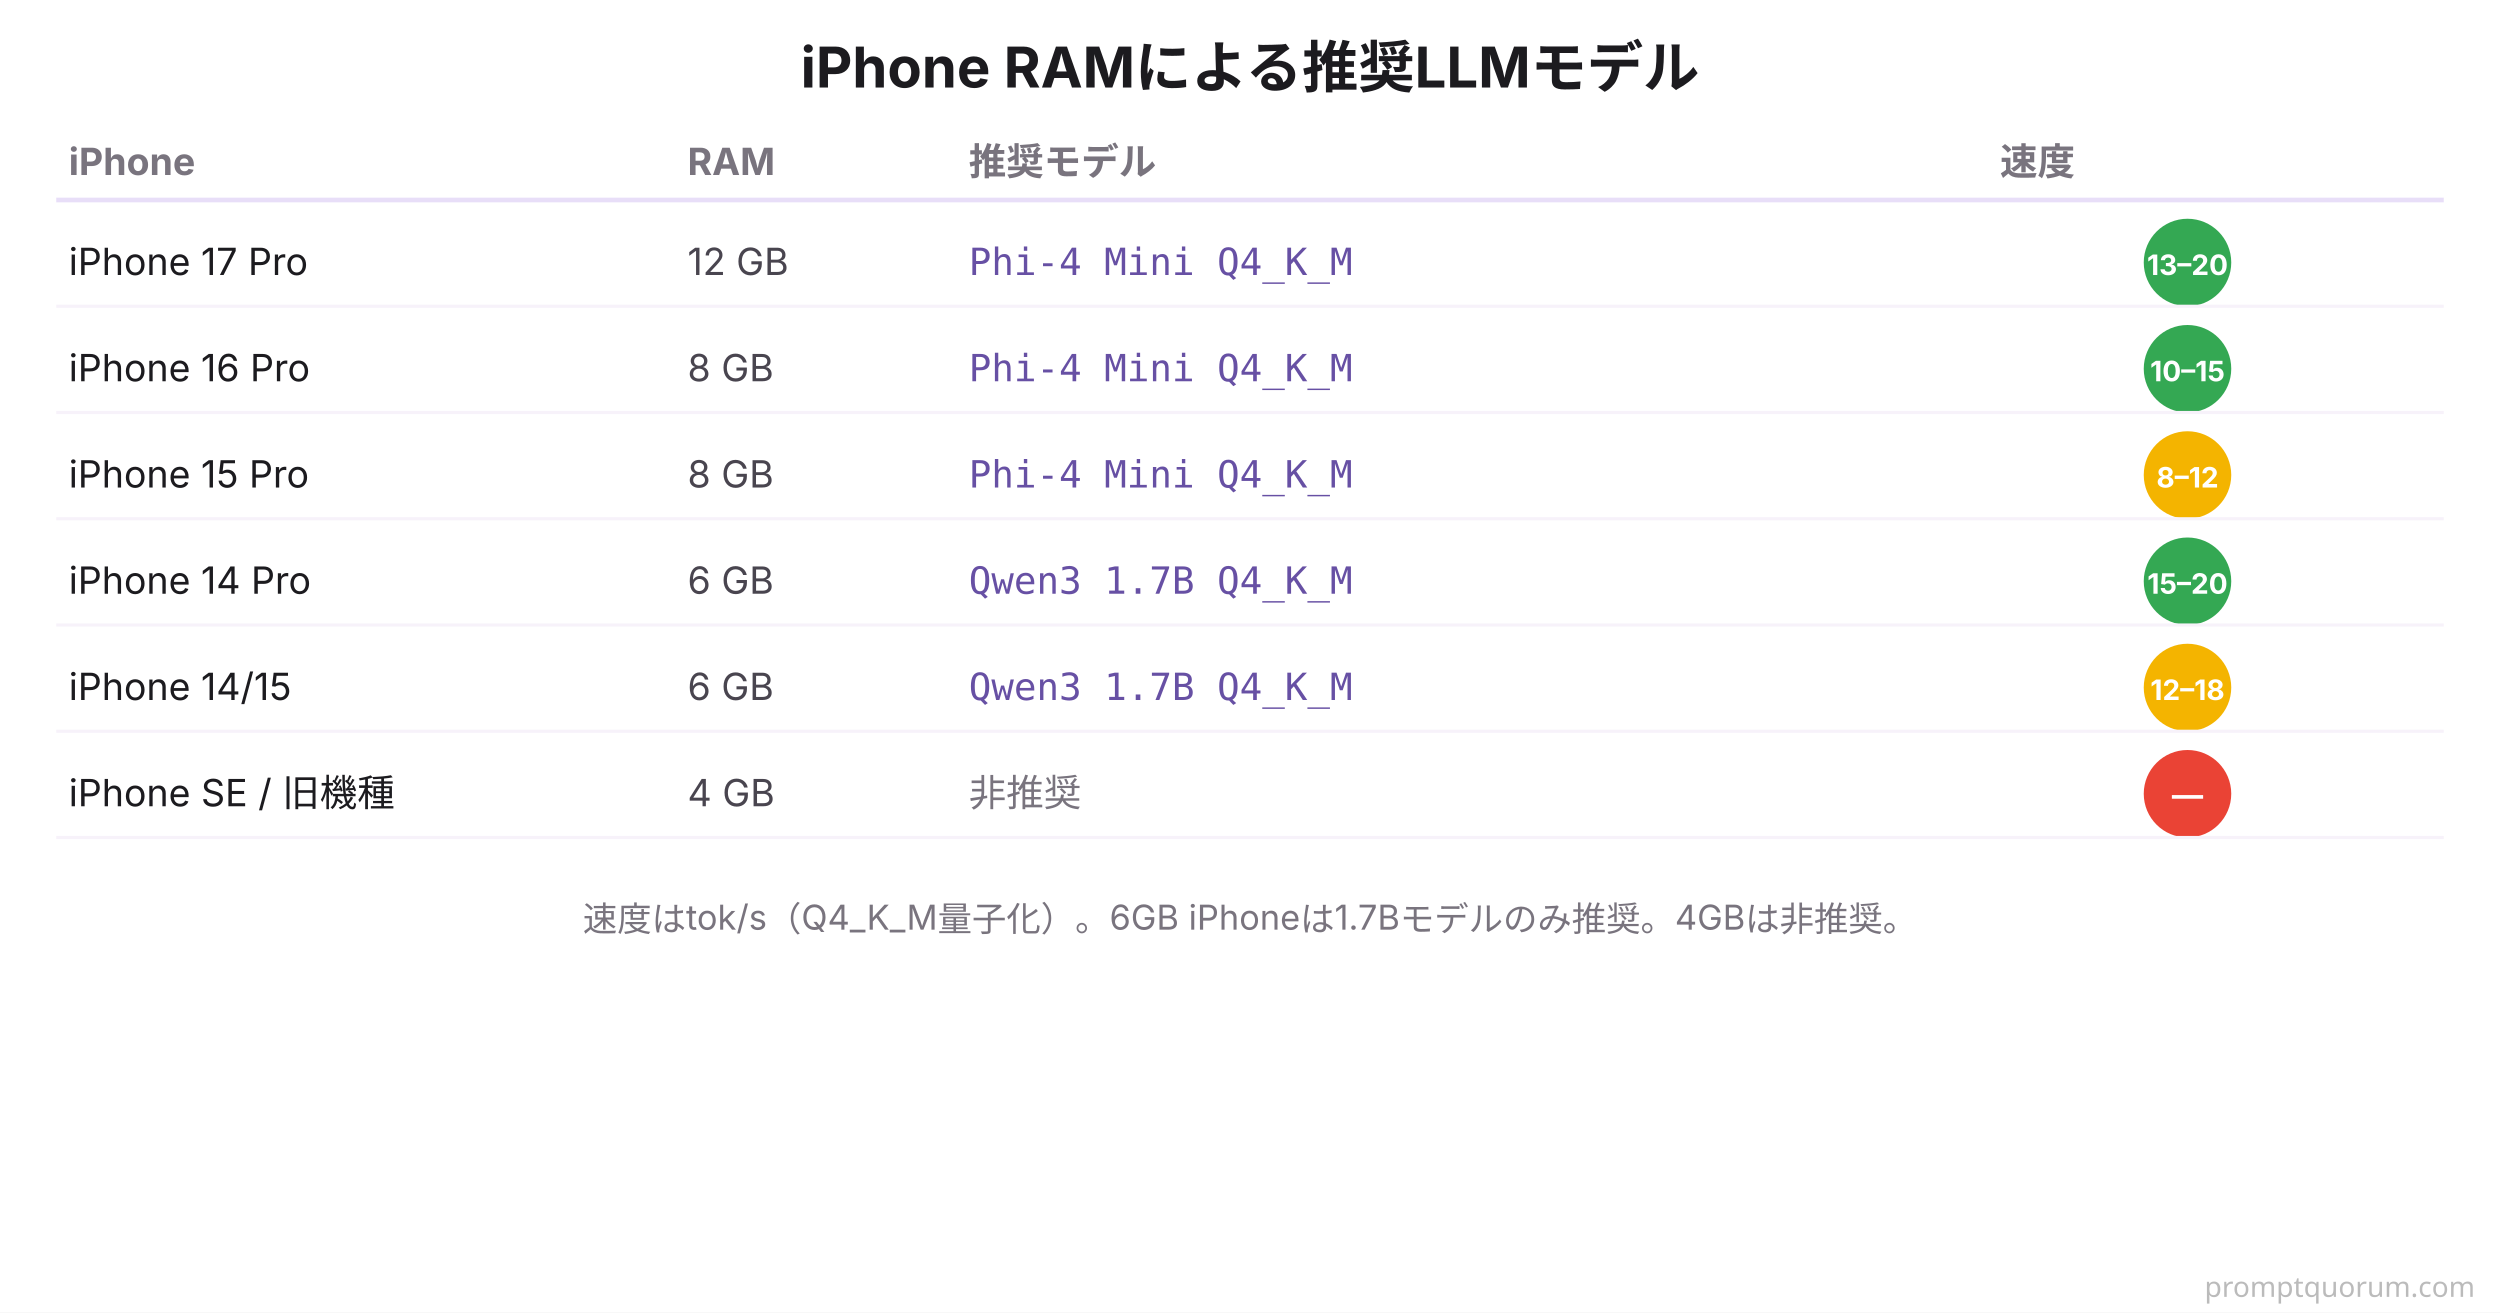
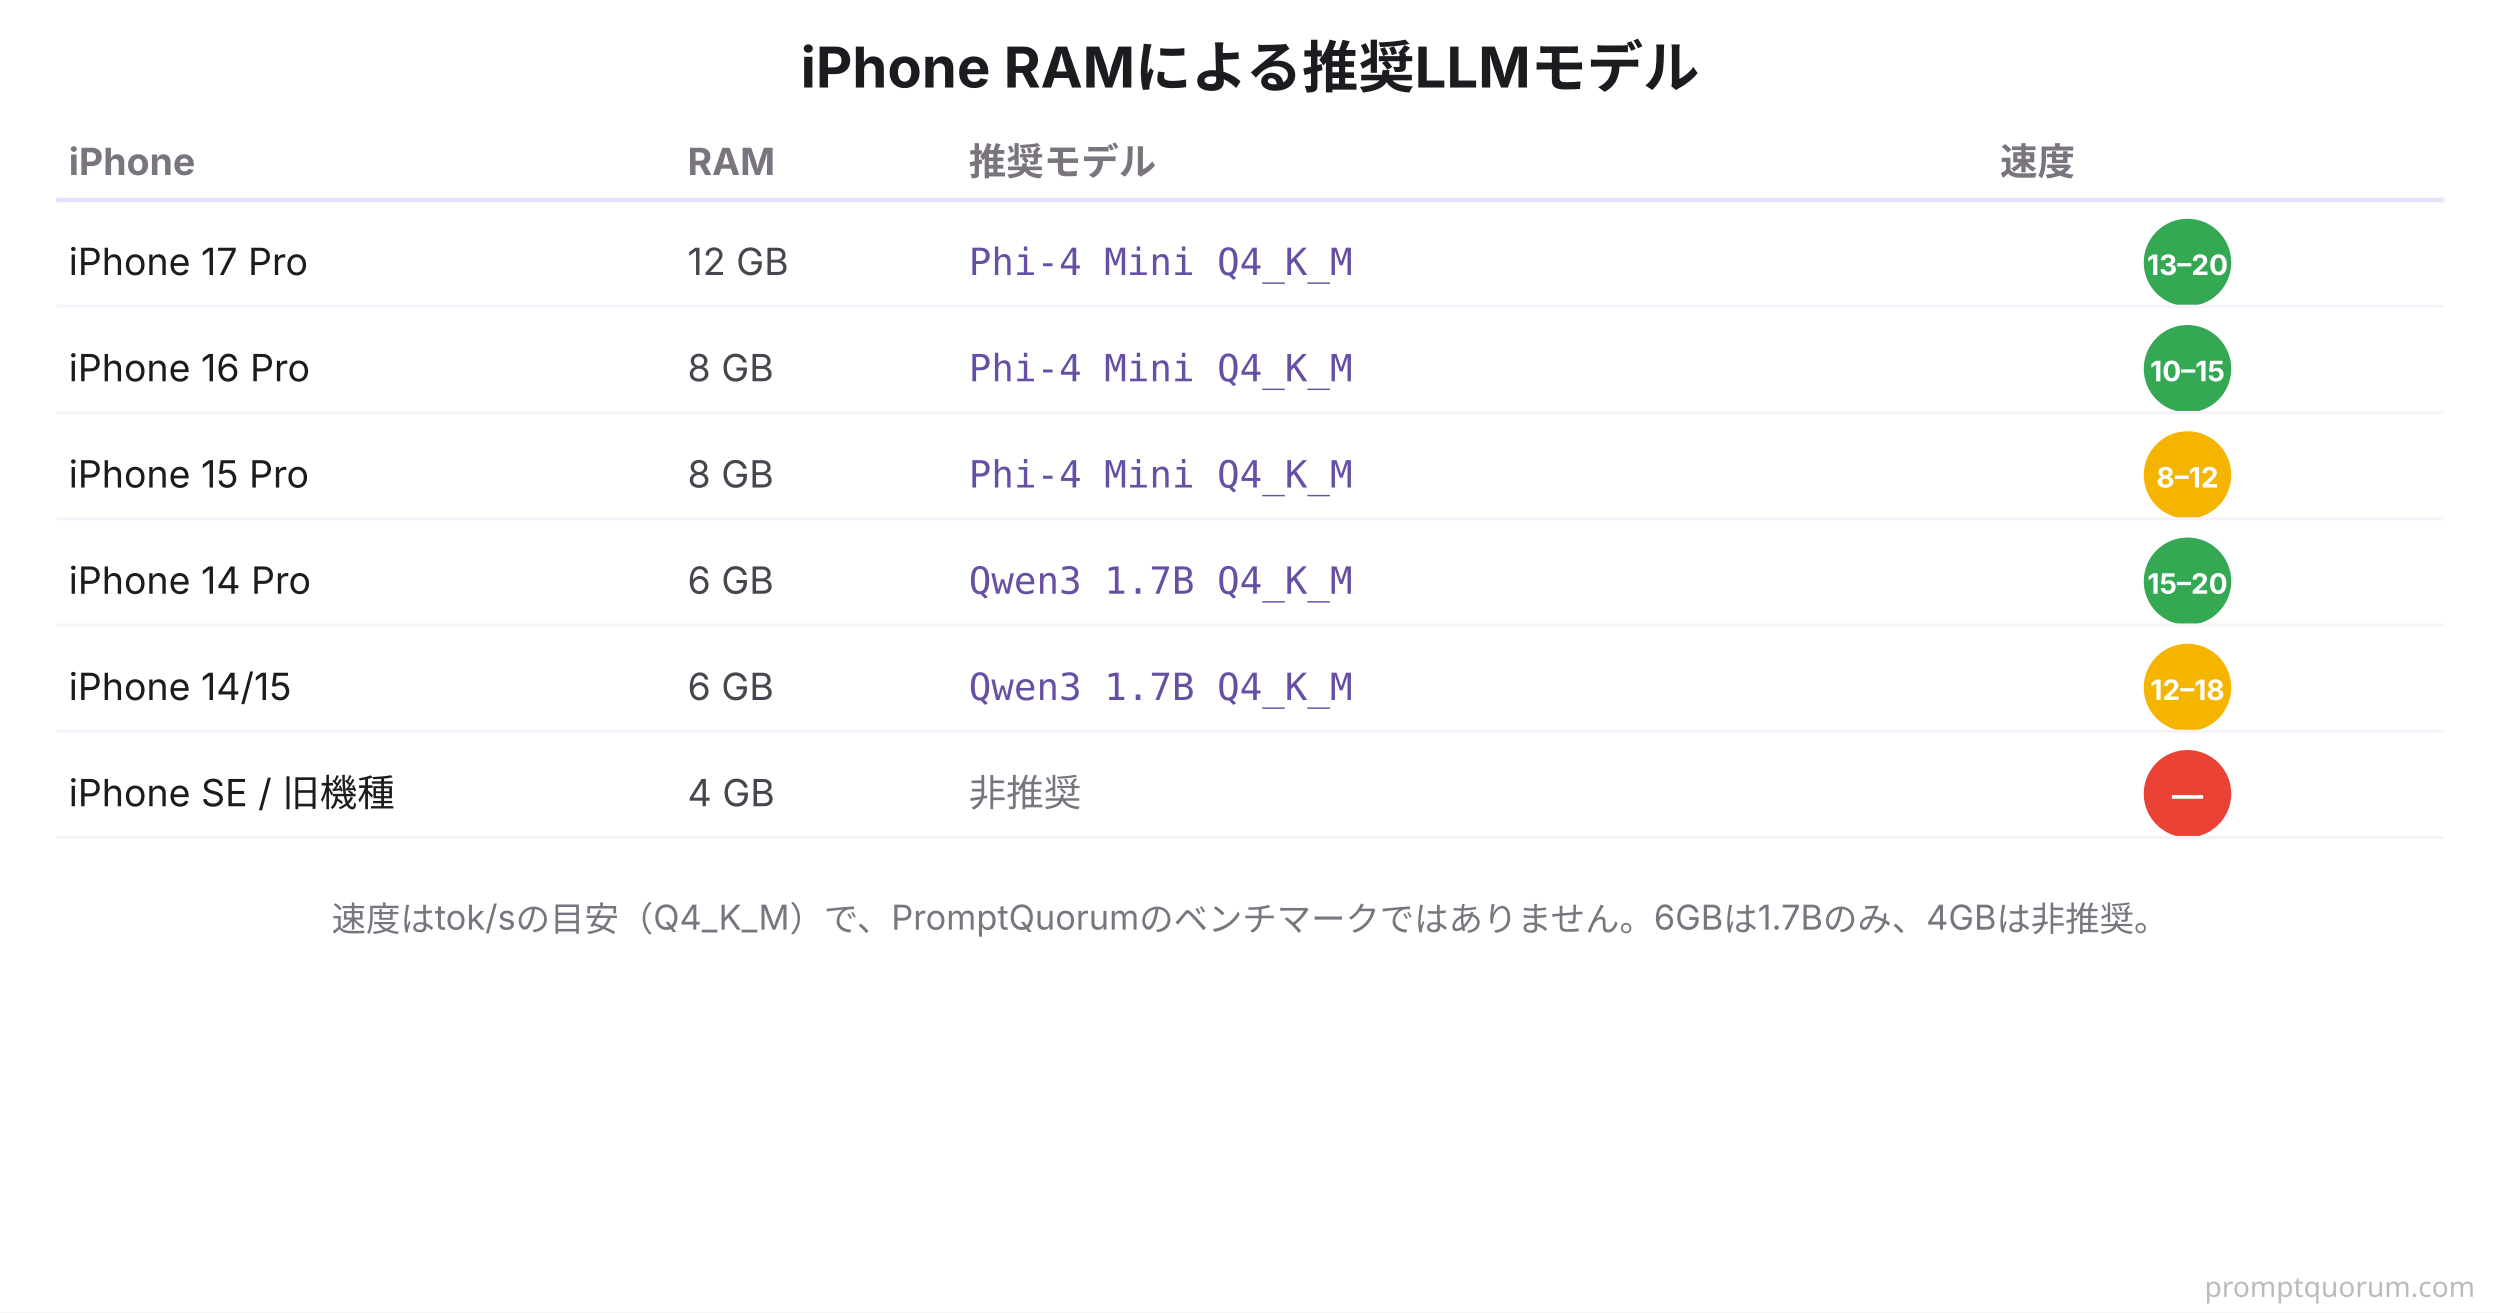
<svg xmlns="http://www.w3.org/2000/svg" viewBox="0 0 800 420" font-family="system-ui, -apple-system, 'Hiragino Sans', 'Yu Gothic', sans-serif">
  <rect width="800" height="420" fill="#FFFFFF" />
  <text x="400" y="28" font-size="18" font-weight="700" fill="#1C1B1F" text-anchor="middle">iPhone RAMによる推奨LLMモデル</text>
  <text x="22" y="56" font-size="12" font-weight="700" fill="#79747E">iPhone</text>
  <text x="220" y="56" font-size="12" font-weight="700" fill="#79747E">RAM</text>
  <text x="310" y="56" font-size="12" font-weight="700" fill="#79747E">推奨モデル</text>
  <text x="640" y="56" font-size="12" font-weight="700" fill="#79747E">速度</text>
  <line x1="18" y1="64" x2="782" y2="64" stroke="#E8DEF8" stroke-width="1.5" />
  <text x="22" y="88" font-size="12" fill="#1C1B1F">iPhone 17 Pro</text>
  <text x="220" y="88" font-size="12" fill="#49454F">12 GB</text>
  <text x="310" y="88" font-size="12" font-family="'SF Mono', Monaco, monospace" fill="#6750A4">Phi-4 Mini Q4_K_M</text>
  <circle cx="700" cy="84" r="14" fill="#34A853" />
  <text x="700" y="88" font-size="9" font-weight="700" fill="#FFFFFF" text-anchor="middle">13–20</text>
  <line x1="18" y1="98" x2="782" y2="98" stroke="#F7F2FA" stroke-width="1" />
  <text x="22" y="122" font-size="12" fill="#1C1B1F">iPhone 16 Pro</text>
  <text x="220" y="122" font-size="12" fill="#49454F">8 GB</text>
  <text x="310" y="122" font-size="12" font-family="'SF Mono', Monaco, monospace" fill="#6750A4">Phi-4 Mini Q4_K_M</text>
  <circle cx="700" cy="118" r="14" fill="#34A853" />
  <text x="700" y="122" font-size="9" font-weight="700" fill="#FFFFFF" text-anchor="middle">10–15</text>
  <line x1="18" y1="132" x2="782" y2="132" stroke="#F7F2FA" stroke-width="1" />
  <text x="22" y="156" font-size="12" fill="#1C1B1F">iPhone 15 Pro</text>
  <text x="220" y="156" font-size="12" fill="#49454F">8 GB</text>
  <text x="310" y="156" font-size="12" font-family="'SF Mono', Monaco, monospace" fill="#6750A4">Phi-4 Mini Q4_K_M</text>
  <circle cx="700" cy="152" r="14" fill="#F4B400" />
  <text x="700" y="156" font-size="9" font-weight="700" fill="#FFFFFF" text-anchor="middle">8–12</text>
  <line x1="18" y1="166" x2="782" y2="166" stroke="#F7F2FA" stroke-width="1" />
  <text x="22" y="190" font-size="12" fill="#1C1B1F">iPhone 14 Pro</text>
  <text x="220" y="190" font-size="12" fill="#49454F">6 GB</text>
  <text x="310" y="190" font-size="12" font-family="'SF Mono', Monaco, monospace" fill="#6750A4">Qwen3 1.7B Q4_K_M</text>
  <circle cx="700" cy="186" r="14" fill="#34A853" />
  <text x="700" y="190" font-size="9" font-weight="700" fill="#FFFFFF" text-anchor="middle">15–20</text>
  <line x1="18" y1="200" x2="782" y2="200" stroke="#F7F2FA" stroke-width="1" />
  <text x="22" y="224" font-size="12" fill="#1C1B1F">iPhone 14/15</text>
  <text x="220" y="224" font-size="12" fill="#49454F">6 GB</text>
  <text x="310" y="224" font-size="12" font-family="'SF Mono', Monaco, monospace" fill="#6750A4">Qwen3 1.7B Q4_K_M</text>
  <circle cx="700" cy="220" r="14" fill="#F4B400" />
  <text x="700" y="224" font-size="9" font-weight="700" fill="#FFFFFF" text-anchor="middle">12–18</text>
  <line x1="18" y1="234" x2="782" y2="234" stroke="#F7F2FA" stroke-width="1" />
  <text x="22" y="258" font-size="12" fill="#1C1B1F">iPhone SE / 旧機種</text>
  <text x="220" y="258" font-size="12" fill="#49454F">4 GB</text>
  <text x="310" y="258" font-size="12" fill="#79747E">非推奨</text>
  <circle cx="700" cy="254" r="14" fill="#EA4335" />
  <text x="700" y="258" font-size="10" font-weight="700" fill="#FFFFFF" text-anchor="middle">—</text>
  <line x1="18" y1="268" x2="782" y2="268" stroke="#F7F2FA" stroke-width="1" />
-   <text x="400" y="298" font-size="11" fill="#79747E" text-anchor="middle">速度はtok/s（Q4_K_M量子化）。6GB iPhoneは1.7Bモデルのみ推奨。4GBは非推奨。</text>
+   <text x="400" y="298" font-size="11" fill="#79747E" text-anchor="middle">速度はtok/sの目安（Q4_K_M）で、PromptQuorumのベンチマークではありません。6GBは1.7Bのみ、4GBは非推奨。</text>
  <text x="792" y="415" font-family="system-ui,sans-serif" font-size="9" fill="#BBBBBB" text-anchor="end">promptquorum.com</text>
</svg>
